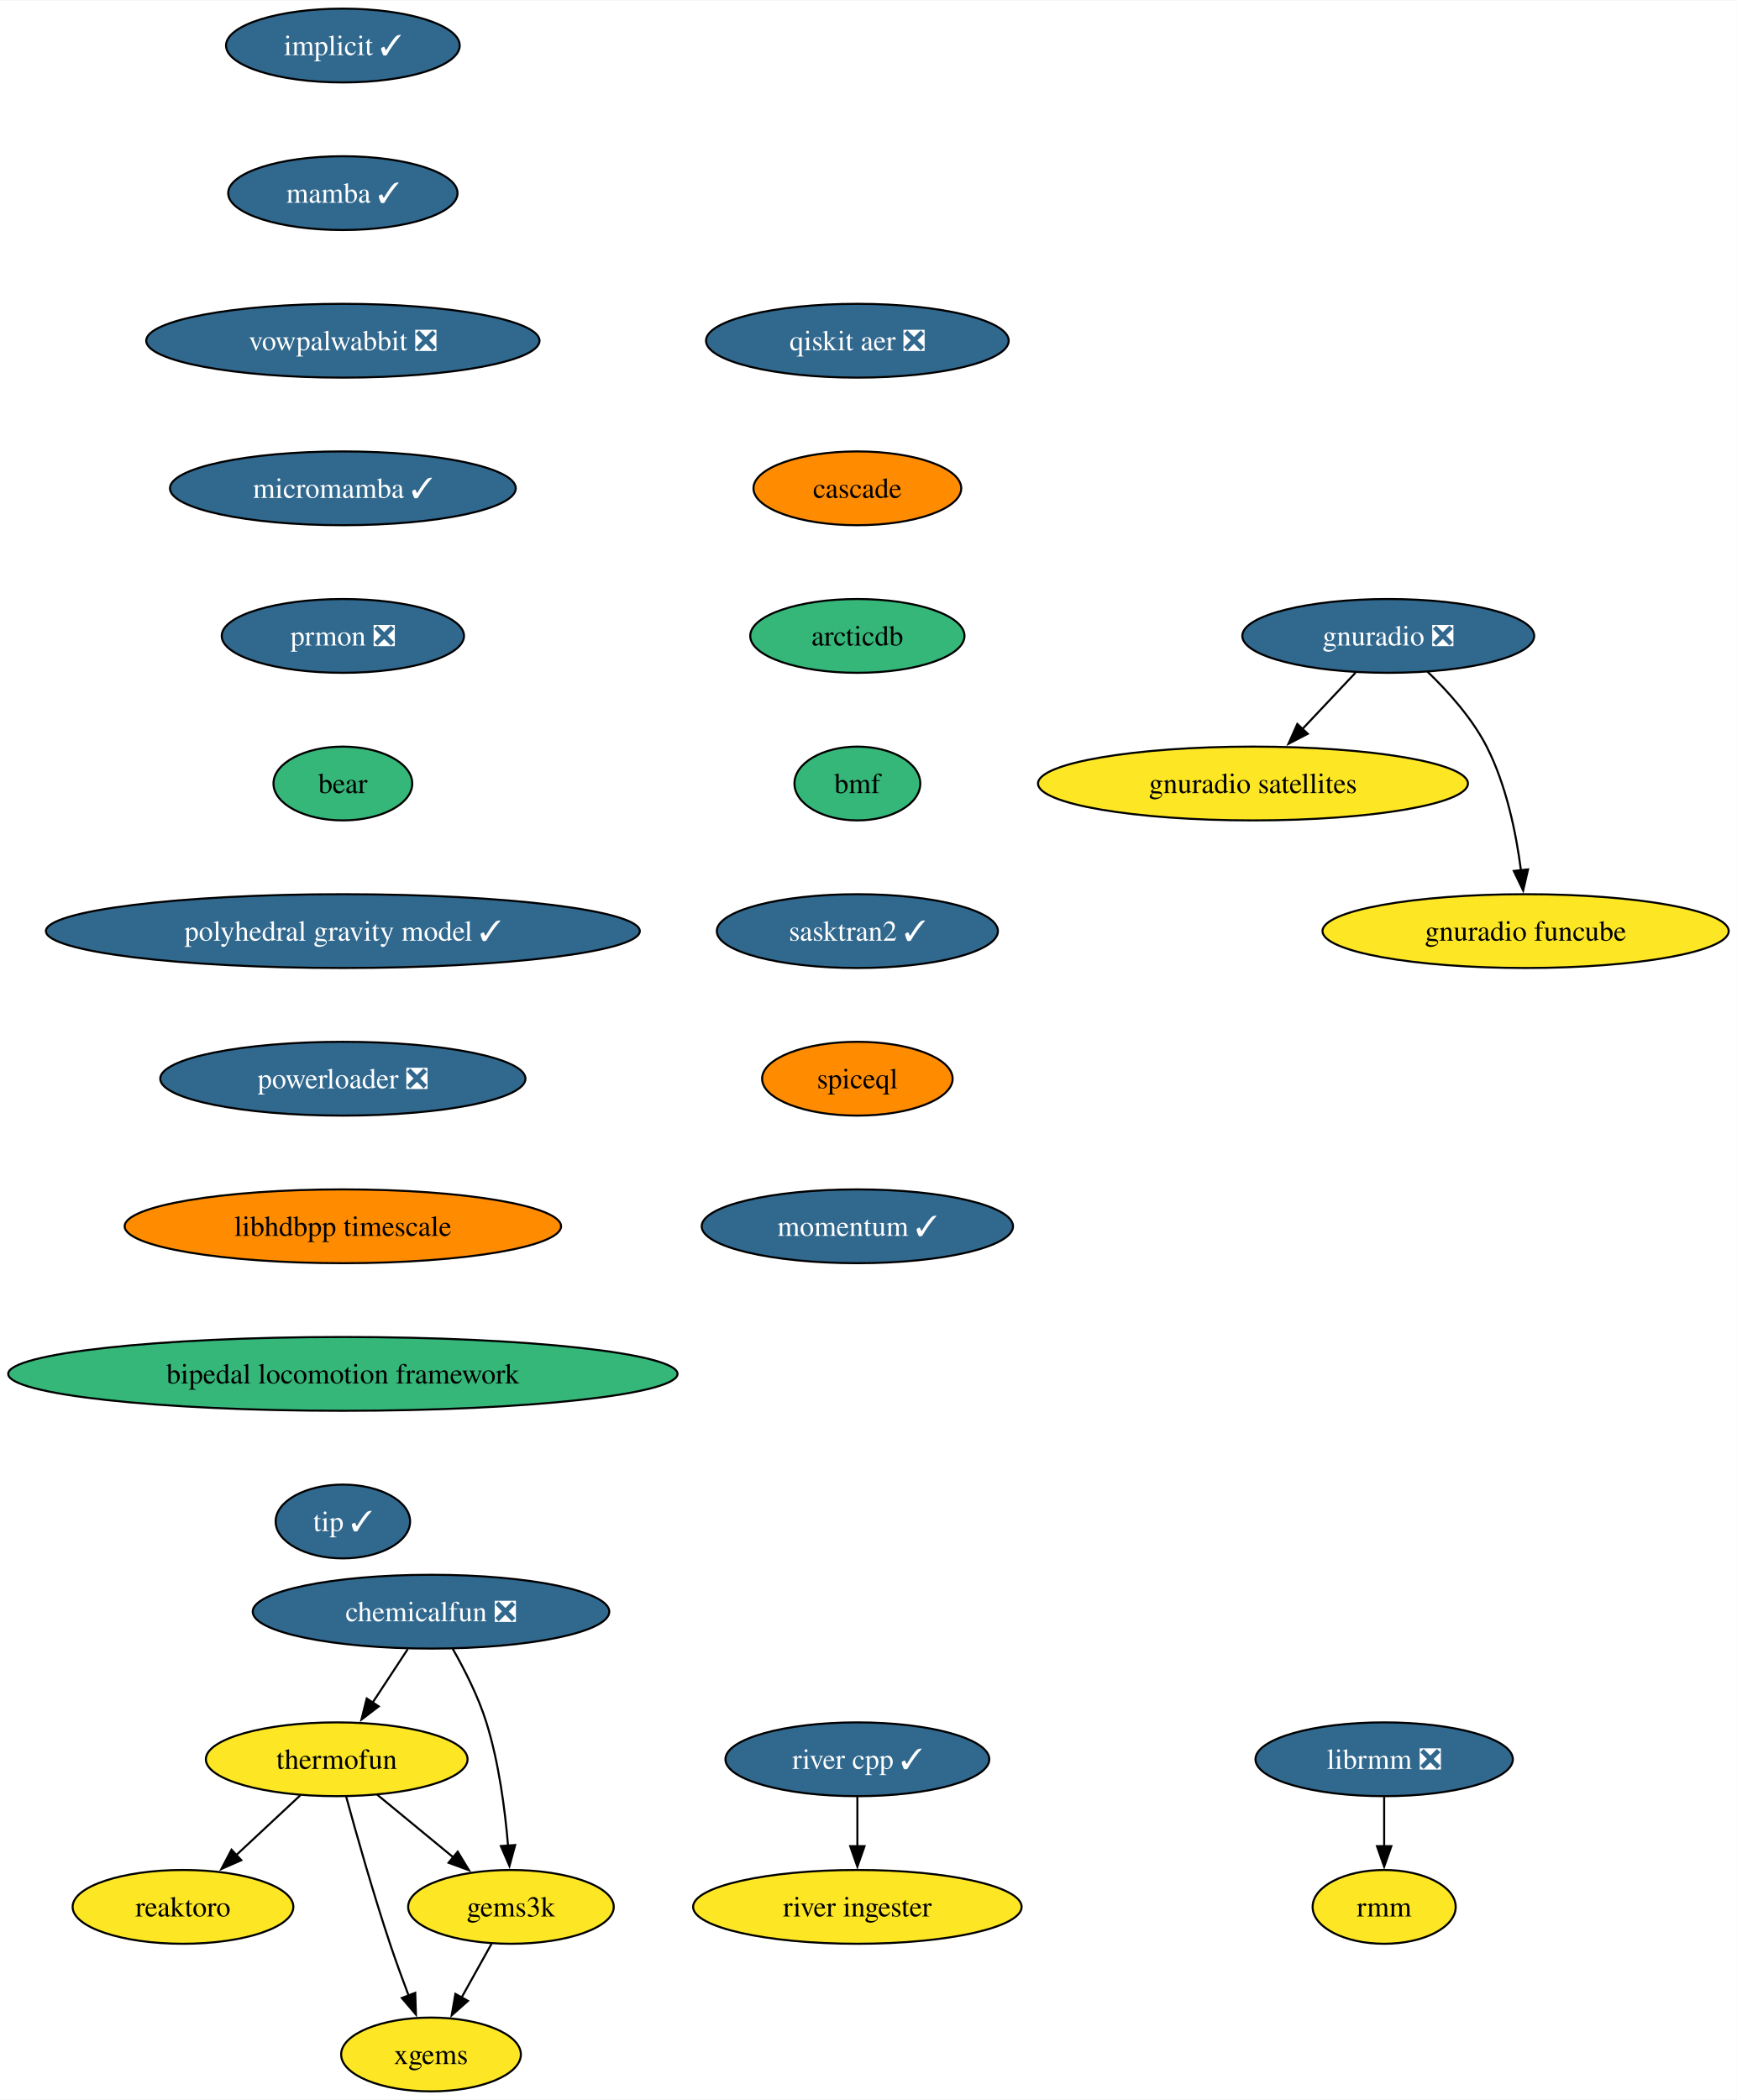
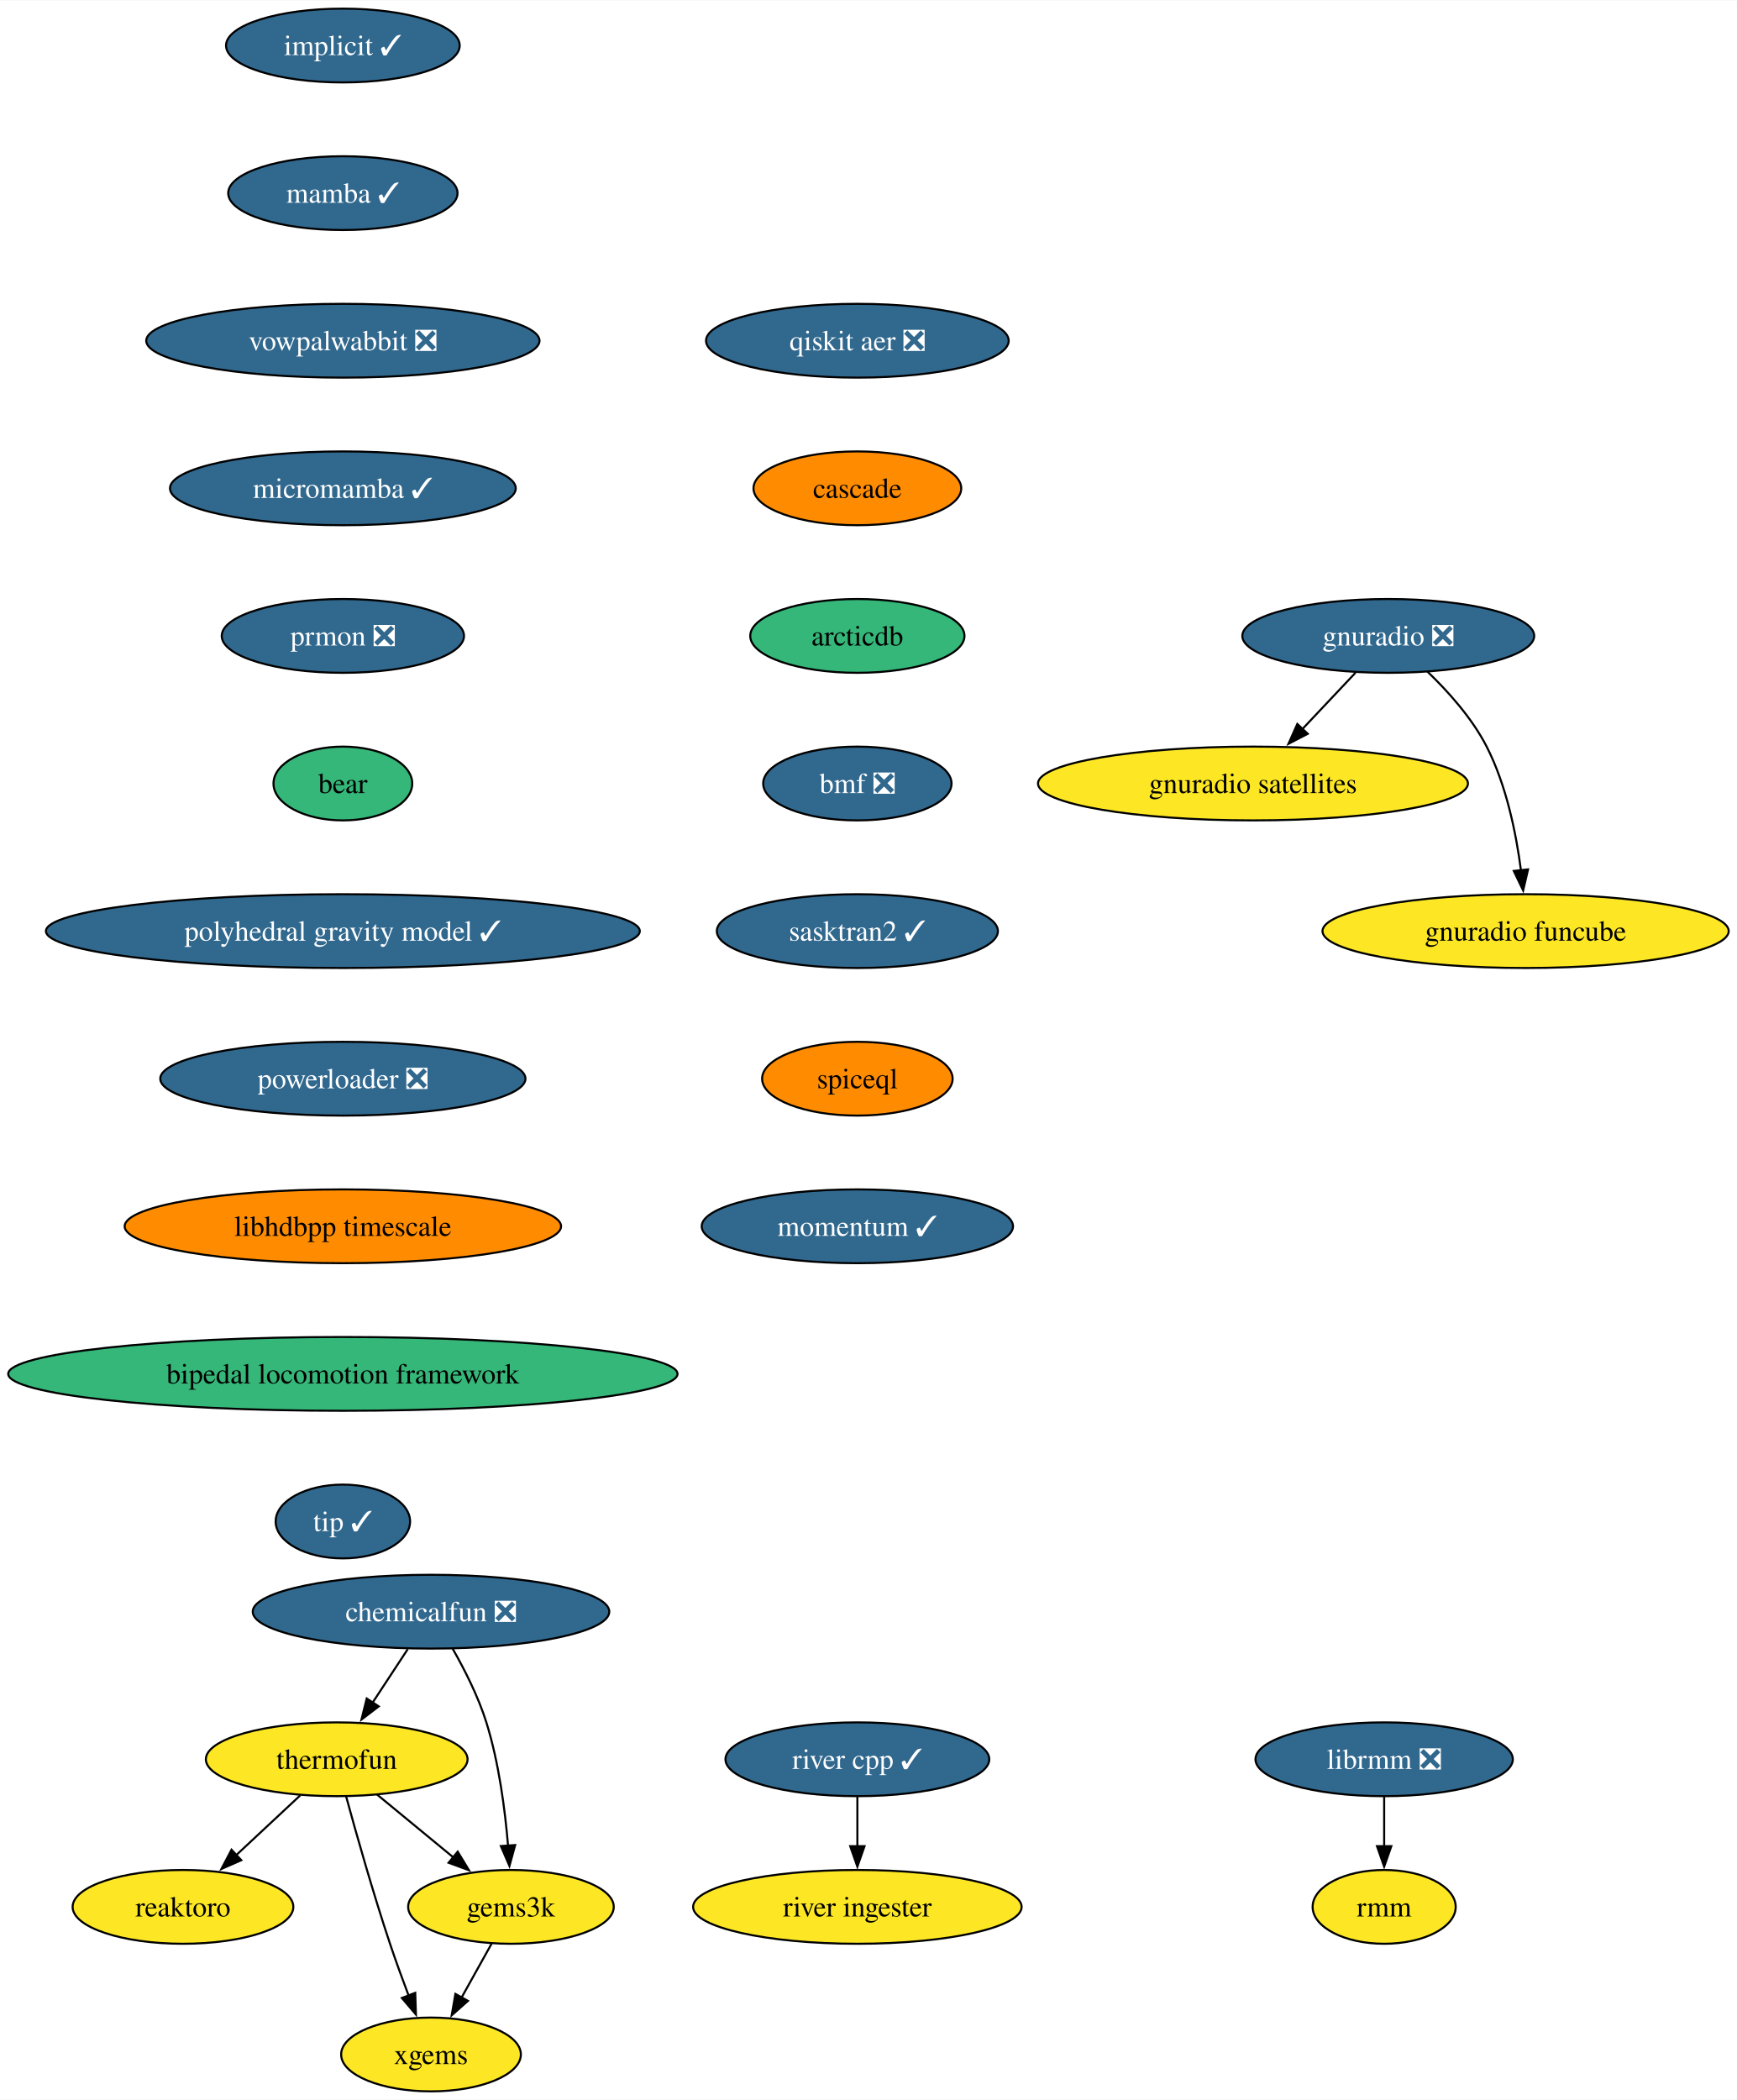
<svg xmlns="http://www.w3.org/2000/svg" xmlns:xlink="http://www.w3.org/1999/xlink" width="847pt" height="1024pt" viewBox="0.00 0.00 847.35 1024.00">
  <g id="graph0" class="graph" transform="scale(1 1) rotate(0) translate(4 1020)">
    <polygon fill="white" stroke="none" points="-4,4 -4,-1020 843.35,-1020 843.35,4 -4,4" />
    <g id="node1" class="node">
      <g id="a_node1">
        <a xlink:href="https://github.com/conda-forge/implicit-feedstock/pull/102" xlink:title="implicit ✓">
          <ellipse fill="#31688e" stroke="black" cx="163.27" cy="-998" rx="57" ry="18" />
          <text text-anchor="middle" x="163.27" y="-993.33" font-family="Times,serif" font-size="14.00" fill="white">implicit ✓</text>
        </a>
      </g>
    </g>
    <g id="node2" class="node">
      <g id="a_node2">
        <a xlink:href="https://github.com/conda-forge/mamba-feedstock/pull/228" xlink:title="mamba ✓">
          <ellipse fill="#31688e" stroke="black" cx="163.27" cy="-926" rx="55.94" ry="18" />
          <text text-anchor="middle" x="163.27" y="-921.33" font-family="Times,serif" font-size="14.00" fill="white">mamba ✓</text>
        </a>
      </g>
    </g>
    <g id="node4" class="node">
      <g id="a_node4">
        <a xlink:href="https://github.com/conda-forge/vowpalwabbit-feedstock/pull/79" xlink:title="vowpalwabbit ❎">
          <ellipse fill="#31688e" stroke="black" cx="163.27" cy="-854" rx="95.93" ry="18" />
          <text text-anchor="middle" x="163.27" y="-849.33" font-family="Times,serif" font-size="14.00" fill="white">vowpalwabbit ❎</text>
        </a>
      </g>
    </g>
    <g id="node3" class="node">
      <g id="a_node3">
        <a xlink:href="https://github.com/conda-forge/reaktoro-feedstock" xlink:title="reaktoro">
          <ellipse fill="#fde725" stroke="black" cx="85.27" cy="-90" rx="53.84" ry="18" />
          <text text-anchor="middle" x="85.27" y="-85.33" font-family="Times,serif" font-size="14.00">reaktoro</text>
        </a>
      </g>
    </g>
    <g id="node8" class="node">
      <g id="a_node8">
        <a xlink:href="https://github.com/conda-forge/micromamba-feedstock/pull/181" xlink:title="micromamba ✓">
          <ellipse fill="#31688e" stroke="black" cx="163.27" cy="-782" rx="84.35" ry="18" />
          <text text-anchor="middle" x="163.27" y="-777.33" font-family="Times,serif" font-size="14.00" fill="white">micromamba ✓</text>
        </a>
      </g>
    </g>
    <g id="node5" class="node">
      <g id="a_node5">
        <a xlink:href="https://github.com/conda-forge/thermofun-feedstock" xlink:title="thermofun">
          <ellipse fill="#fde725" stroke="black" cx="160.27" cy="-162" rx="63.84" ry="18" />
          <text text-anchor="middle" x="160.27" y="-157.32" font-family="Times,serif" font-size="14.00">thermofun</text>
        </a>
      </g>
    </g>
    <g id="edge3" class="edge">
      <path fill="none" stroke="black" d="M142.5,-144.41C133.16,-135.69 121.53,-124.85 111.21,-115.21" />
      <polygon fill="black" stroke="black" points="113.72,-112.77 104.02,-108.5 108.95,-117.88 113.72,-112.77" />
    </g>
    <g id="node6" class="node">
      <g id="a_node6">
        <a xlink:href="https://github.com/conda-forge/gems3k-feedstock" xlink:title="gems3k">
          <ellipse fill="#fde725" stroke="black" cx="245.27" cy="-90" rx="50.16" ry="18" />
          <text text-anchor="middle" x="245.27" y="-85.33" font-family="Times,serif" font-size="14.00">gems3k</text>
        </a>
      </g>
    </g>
    <g id="edge4" class="edge">
      <path fill="none" stroke="black" d="M179.99,-144.76C191.01,-135.69 204.93,-124.22 217.08,-114.21" />
      <polygon fill="black" stroke="black" points="219.29,-116.93 224.79,-107.87 214.84,-111.52 219.29,-116.93" />
    </g>
    <g id="node7" class="node">
      <g id="a_node7">
        <a xlink:href="https://github.com/conda-forge/xgems-feedstock" xlink:title="xgems">
          <ellipse fill="#fde725" stroke="black" cx="206.27" cy="-18" rx="43.84" ry="18" />
          <text text-anchor="middle" x="206.27" y="-13.32" font-family="Times,serif" font-size="14.00">xgems</text>
        </a>
      </g>
    </g>
    <g id="edge5" class="edge">
      <path fill="none" stroke="black" d="M164.87,-143.82C169.79,-125.8 178.01,-96.73 186.27,-72 189.06,-63.66 192.34,-54.69 195.42,-46.54" />
      <polygon fill="black" stroke="black" points="198.58,-48.07 198.91,-37.48 192.05,-45.56 198.58,-48.07" />
    </g>
    <g id="edge6" class="edge">
      <path fill="none" stroke="black" d="M235.83,-72.05C231.42,-64.14 226.07,-54.54 221.14,-45.69" />
      <polygon fill="black" stroke="black" points="224.29,-44.14 216.36,-37.11 218.17,-47.55 224.29,-44.14" />
    </g>
    <g id="node12" class="node">
      <g id="a_node12">
        <a xlink:href="https://github.com/conda-forge/prmon-feedstock/pull/17" xlink:title="prmon ❎">
          <ellipse fill="#31688e" stroke="black" cx="163.27" cy="-710" rx="59.1" ry="18" />
          <text text-anchor="middle" x="163.27" y="-705.33" font-family="Times,serif" font-size="14.00" fill="white">prmon ❎</text>
        </a>
      </g>
    </g>
    <g id="node9" class="node">
      <g id="a_node9">
        <a xlink:href="https://github.com/conda-forge/gnuradio-feedstock/pull/275" xlink:title="gnuradio ❎">
          <ellipse fill="#31688e" stroke="black" cx="673.27" cy="-710" rx="71.2" ry="18" />
          <text text-anchor="middle" x="673.27" y="-705.33" font-family="Times,serif" font-size="14.00" fill="white">gnuradio ❎</text>
        </a>
      </g>
    </g>
    <g id="node10" class="node">
      <g id="a_node10">
        <a xlink:href="https://github.com/conda-forge/gnuradio-satellites-feedstock" xlink:title="gnuradio satellites">
          <ellipse fill="#fde725" stroke="black" cx="607.27" cy="-638" rx="104.87" ry="18" />
          <text text-anchor="middle" x="607.27" y="-633.33" font-family="Times,serif" font-size="14.00">gnuradio satellites</text>
        </a>
      </g>
    </g>
    <g id="edge8" class="edge">
      <path fill="none" stroke="black" d="M657.29,-692.05C649.47,-683.75 639.88,-673.58 631.2,-664.38" />
      <polygon fill="black" stroke="black" points="634,-662.25 624.6,-657.38 628.91,-667.05 634,-662.25" />
    </g>
    <g id="node11" class="node">
      <g id="a_node11">
        <a xlink:href="https://github.com/conda-forge/gnuradio-funcube-feedstock" xlink:title="gnuradio funcube">
          <ellipse fill="#fde725" stroke="black" cx="740.27" cy="-566" rx="99.08" ry="18" />
          <text text-anchor="middle" x="740.27" y="-561.33" font-family="Times,serif" font-size="14.00">gnuradio funcube</text>
        </a>
      </g>
    </g>
    <g id="edge9" class="edge">
      <path fill="none" stroke="black" d="M692.32,-692.65C702.4,-682.98 714.14,-669.92 721.27,-656 730.91,-637.17 735.66,-613.69 738.01,-595.58" />
      <polygon fill="black" stroke="black" points="741.47,-596.11 739.08,-585.79 734.51,-595.35 741.47,-596.11" />
    </g>
    <g id="node13" class="node">
      <g id="a_node13">
        <a xlink:href="https://github.com/conda-forge/bear-feedstock" xlink:title="bear">
          <ellipse fill="#35b779" stroke="black" cx="163.27" cy="-638" rx="33.85" ry="18" />
          <text text-anchor="middle" x="163.27" y="-633.33" font-family="Times,serif" font-size="14.00">bear</text>
        </a>
      </g>
    </g>
    <g id="node16" class="node">
      <g id="a_node16">
        <a xlink:href="https://github.com/conda-forge/polyhedral-gravity-model-feedstock/pull/19" xlink:title="polyhedral gravity model ✓">
          <ellipse fill="#31688e" stroke="black" cx="163.27" cy="-566" rx="144.86" ry="18" />
          <text text-anchor="middle" x="163.27" y="-561.33" font-family="Times,serif" font-size="14.00" fill="white">polyhedral gravity model ✓</text>
        </a>
      </g>
    </g>
    <g id="node14" class="node">
      <g id="a_node14">
        <a xlink:href="https://github.com/conda-forge/librmm-feedstock/pull/67" xlink:title="librmm ❎">
          <ellipse fill="#31688e" stroke="black" cx="671.27" cy="-162" rx="62.78" ry="18" />
          <text text-anchor="middle" x="671.27" y="-157.32" font-family="Times,serif" font-size="14.00" fill="white">librmm ❎</text>
        </a>
      </g>
    </g>
    <g id="node15" class="node">
      <g id="a_node15">
        <a xlink:href="https://github.com/conda-forge/rmm-feedstock" xlink:title="rmm">
          <ellipse fill="#fde725" stroke="black" cx="671.27" cy="-90" rx="34.9" ry="18" />
          <text text-anchor="middle" x="671.27" y="-85.33" font-family="Times,serif" font-size="14.00">rmm</text>
        </a>
      </g>
    </g>
    <g id="edge12" class="edge">
      <path fill="none" stroke="black" d="M671.27,-143.7C671.27,-136.41 671.27,-127.73 671.27,-119.54" />
      <polygon fill="black" stroke="black" points="674.77,-119.62 671.27,-109.62 667.77,-119.62 674.77,-119.62" />
    </g>
    <g id="node20" class="node">
      <g id="a_node20">
        <a xlink:href="https://github.com/conda-forge/powerloader-feedstock/pull/29" xlink:title="powerloader ❎">
          <ellipse fill="#31688e" stroke="black" cx="163.27" cy="-494" rx="89.09" ry="18" />
          <text text-anchor="middle" x="163.27" y="-489.32" font-family="Times,serif" font-size="14.00" fill="white">powerloader ❎</text>
        </a>
      </g>
    </g>
    <g id="node17" class="node">
      <g id="a_node17">
        <a xlink:href="https://github.com/conda-forge/chemicalfun-feedstock/pull/18" xlink:title="chemicalfun ❎">
          <ellipse fill="#31688e" stroke="black" cx="206.27" cy="-234" rx="86.98" ry="18" />
          <text text-anchor="middle" x="206.27" y="-229.32" font-family="Times,serif" font-size="14.00" fill="white">chemicalfun ❎</text>
        </a>
      </g>
    </g>
    <g id="edge14" class="edge">
      <path fill="none" stroke="black" d="M194.9,-215.7C189.72,-207.81 183.47,-198.3 177.72,-189.55" />
      <polygon fill="black" stroke="black" points="180.76,-187.8 172.34,-181.37 174.91,-191.65 180.76,-187.8" />
    </g>
    <g id="edge15" class="edge">
      <path fill="none" stroke="black" d="M216.82,-215.96C222.58,-205.87 229.33,-192.62 233.27,-180 239.39,-160.41 242.39,-137.44 243.86,-119.74" />
      <polygon fill="black" stroke="black" points="247.33,-120.16 244.54,-109.94 240.35,-119.67 247.33,-120.16" />
    </g>
    <g id="node18" class="node">
      <g id="a_node18">
        <a xlink:href="https://github.com/conda-forge/river-cpp-feedstock/pull/26" xlink:title="river cpp ✓">
          <ellipse fill="#31688e" stroke="black" cx="414.27" cy="-162" rx="64.36" ry="18" />
          <text text-anchor="middle" x="414.27" y="-157.32" font-family="Times,serif" font-size="14.00" fill="white">river cpp ✓</text>
        </a>
      </g>
    </g>
    <g id="node19" class="node">
      <g id="a_node19">
        <a xlink:href="https://github.com/conda-forge/river-ingester-feedstock" xlink:title="river ingester">
          <ellipse fill="#fde725" stroke="black" cx="414.27" cy="-90" rx="80.14" ry="18" />
          <text text-anchor="middle" x="414.27" y="-85.33" font-family="Times,serif" font-size="14.00">river ingester</text>
        </a>
      </g>
    </g>
    <g id="edge16" class="edge">
      <path fill="none" stroke="black" d="M414.27,-143.7C414.27,-136.41 414.27,-127.73 414.27,-119.54" />
      <polygon fill="black" stroke="black" points="417.77,-119.62 414.27,-109.62 410.77,-119.62 417.77,-119.62" />
    </g>
    <g id="node21" class="node">
      <g id="a_node21">
        <a xlink:href="https://github.com/conda-forge/libhdbpp-timescale-feedstock" xlink:title="libhdbpp timescale">
          <ellipse fill="#ff8c00" stroke="black" cx="163.27" cy="-422" rx="106.45" ry="18" />
          <text text-anchor="middle" x="163.27" y="-417.32" font-family="Times,serif" font-size="14.00">libhdbpp timescale</text>
        </a>
      </g>
    </g>
    <g id="node22" class="node">
      <g id="a_node22">
        <a xlink:href="https://github.com/conda-forge/bipedal-locomotion-framework-feedstock" xlink:title="bipedal locomotion framework">
          <ellipse fill="#35b779" stroke="black" cx="163.27" cy="-350" rx="163.27" ry="18" />
          <text text-anchor="middle" x="163.27" y="-345.32" font-family="Times,serif" font-size="14.00">bipedal locomotion framework</text>
        </a>
      </g>
    </g>
    <g id="node23" class="node">
      <g id="a_node23">
        <a xlink:href="https://github.com/conda-forge/tip-feedstock/pull/31" xlink:title="tip ✓">
          <ellipse fill="#31688e" stroke="black" cx="163.27" cy="-278" rx="32.79" ry="18" />
          <text text-anchor="middle" x="163.27" y="-273.32" font-family="Times,serif" font-size="14.00" fill="white">tip ✓</text>
        </a>
      </g>
    </g>
    <g id="node24" class="node">
      <g id="a_node24">
        <a xlink:href="https://github.com/conda-forge/qiskit-aer-feedstock/pull/38" xlink:title="qiskit aer ❎">
          <ellipse fill="#31688e" stroke="black" cx="414.27" cy="-854" rx="73.83" ry="18" />
          <text text-anchor="middle" x="414.27" y="-849.33" font-family="Times,serif" font-size="14.00" fill="white">qiskit aer ❎</text>
        </a>
      </g>
    </g>
    <g id="node25" class="node">
      <g id="a_node25">
        <a xlink:href="https://github.com/conda-forge/cascade-feedstock" xlink:title="cascade">
          <ellipse fill="#ff8c00" stroke="black" cx="414.27" cy="-782" rx="50.68" ry="18" />
          <text text-anchor="middle" x="414.27" y="-777.33" font-family="Times,serif" font-size="14.00">cascade</text>
        </a>
      </g>
    </g>
    <g id="node26" class="node">
      <g id="a_node26">
        <a xlink:href="https://github.com/conda-forge/arcticdb-feedstock" xlink:title="arcticdb">
          <ellipse fill="#35b779" stroke="black" cx="414.27" cy="-710" rx="52.26" ry="18" />
          <text text-anchor="middle" x="414.27" y="-705.33" font-family="Times,serif" font-size="14.00">arcticdb</text>
        </a>
      </g>
    </g>
    <g id="node27" class="node">
      <g id="a_node27">
-         <a xlink:href="https://github.com/conda-forge/bmf-feedstock" xlink:title="bmf">
-           <ellipse fill="#35b779" stroke="black" cx="414.27" cy="-638" rx="30.69" ry="18" />
-           <text text-anchor="middle" x="414.27" y="-633.33" font-family="Times,serif" font-size="14.00">bmf</text>
+         <a xlink:href="https://github.com/conda-forge/bmf-feedstock/pull/28" xlink:title="bmf ❎">
+           <ellipse fill="#31688e" stroke="black" cx="414.27" cy="-638" rx="45.95" ry="18" />
+           <text text-anchor="middle" x="414.27" y="-633.33" font-family="Times,serif" font-size="14.00" fill="white">bmf ❎</text>
        </a>
      </g>
    </g>
    <g id="node28" class="node">
      <g id="a_node28">
        <a xlink:href="https://github.com/conda-forge/sasktran2-feedstock/pull/12" xlink:title="sasktran2 ✓">
          <ellipse fill="#31688e" stroke="black" cx="414.27" cy="-566" rx="68.57" ry="18" />
          <text text-anchor="middle" x="414.27" y="-561.33" font-family="Times,serif" font-size="14.00" fill="white">sasktran2 ✓</text>
        </a>
      </g>
    </g>
    <g id="node29" class="node">
      <g id="a_node29">
        <a xlink:href="https://github.com/conda-forge/spiceql-feedstock" xlink:title="spiceql">
          <ellipse fill="#ff8c00" stroke="black" cx="414.27" cy="-494" rx="46.47" ry="18" />
          <text text-anchor="middle" x="414.27" y="-489.32" font-family="Times,serif" font-size="14.00">spiceql</text>
        </a>
      </g>
    </g>
    <g id="node30" class="node">
      <g id="a_node30">
        <a xlink:href="https://github.com/conda-forge/momentum-feedstock/pull/16" xlink:title="momentum ✓">
          <ellipse fill="#31688e" stroke="black" cx="414.27" cy="-422" rx="75.94" ry="18" />
          <text text-anchor="middle" x="414.27" y="-417.32" font-family="Times,serif" font-size="14.00" fill="white">momentum ✓</text>
        </a>
      </g>
    </g>
  </g>
</svg>
